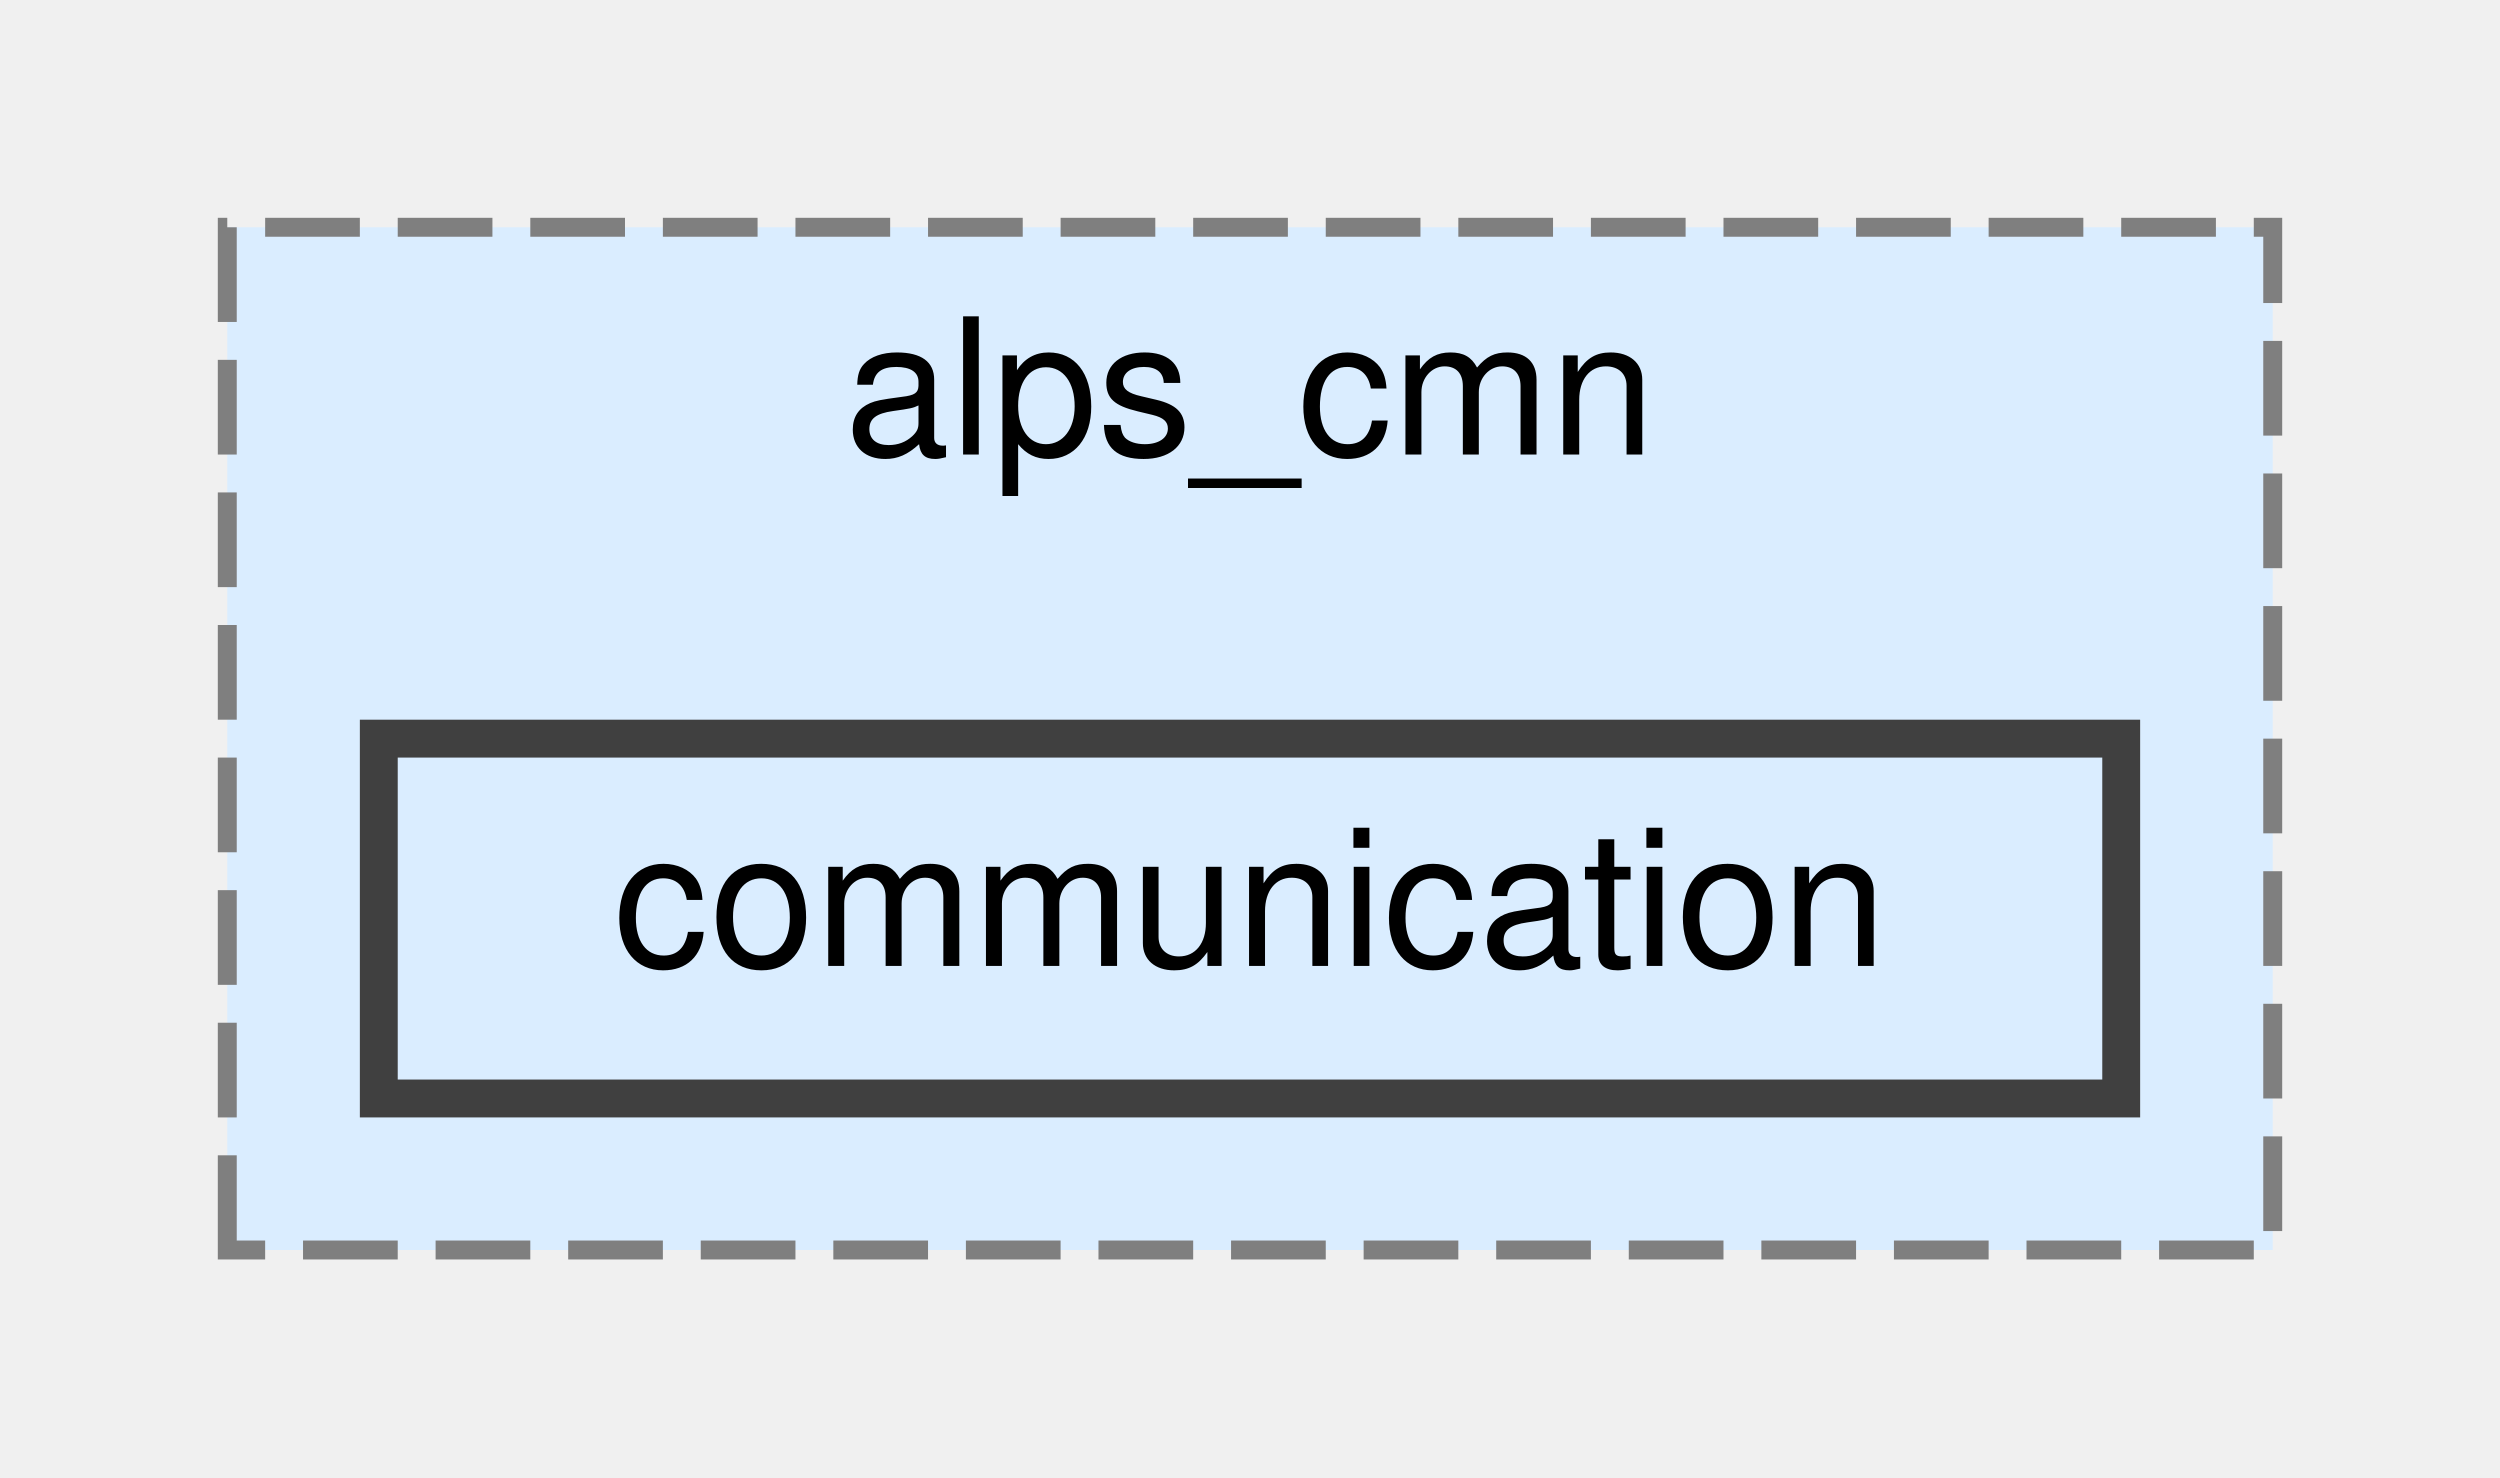
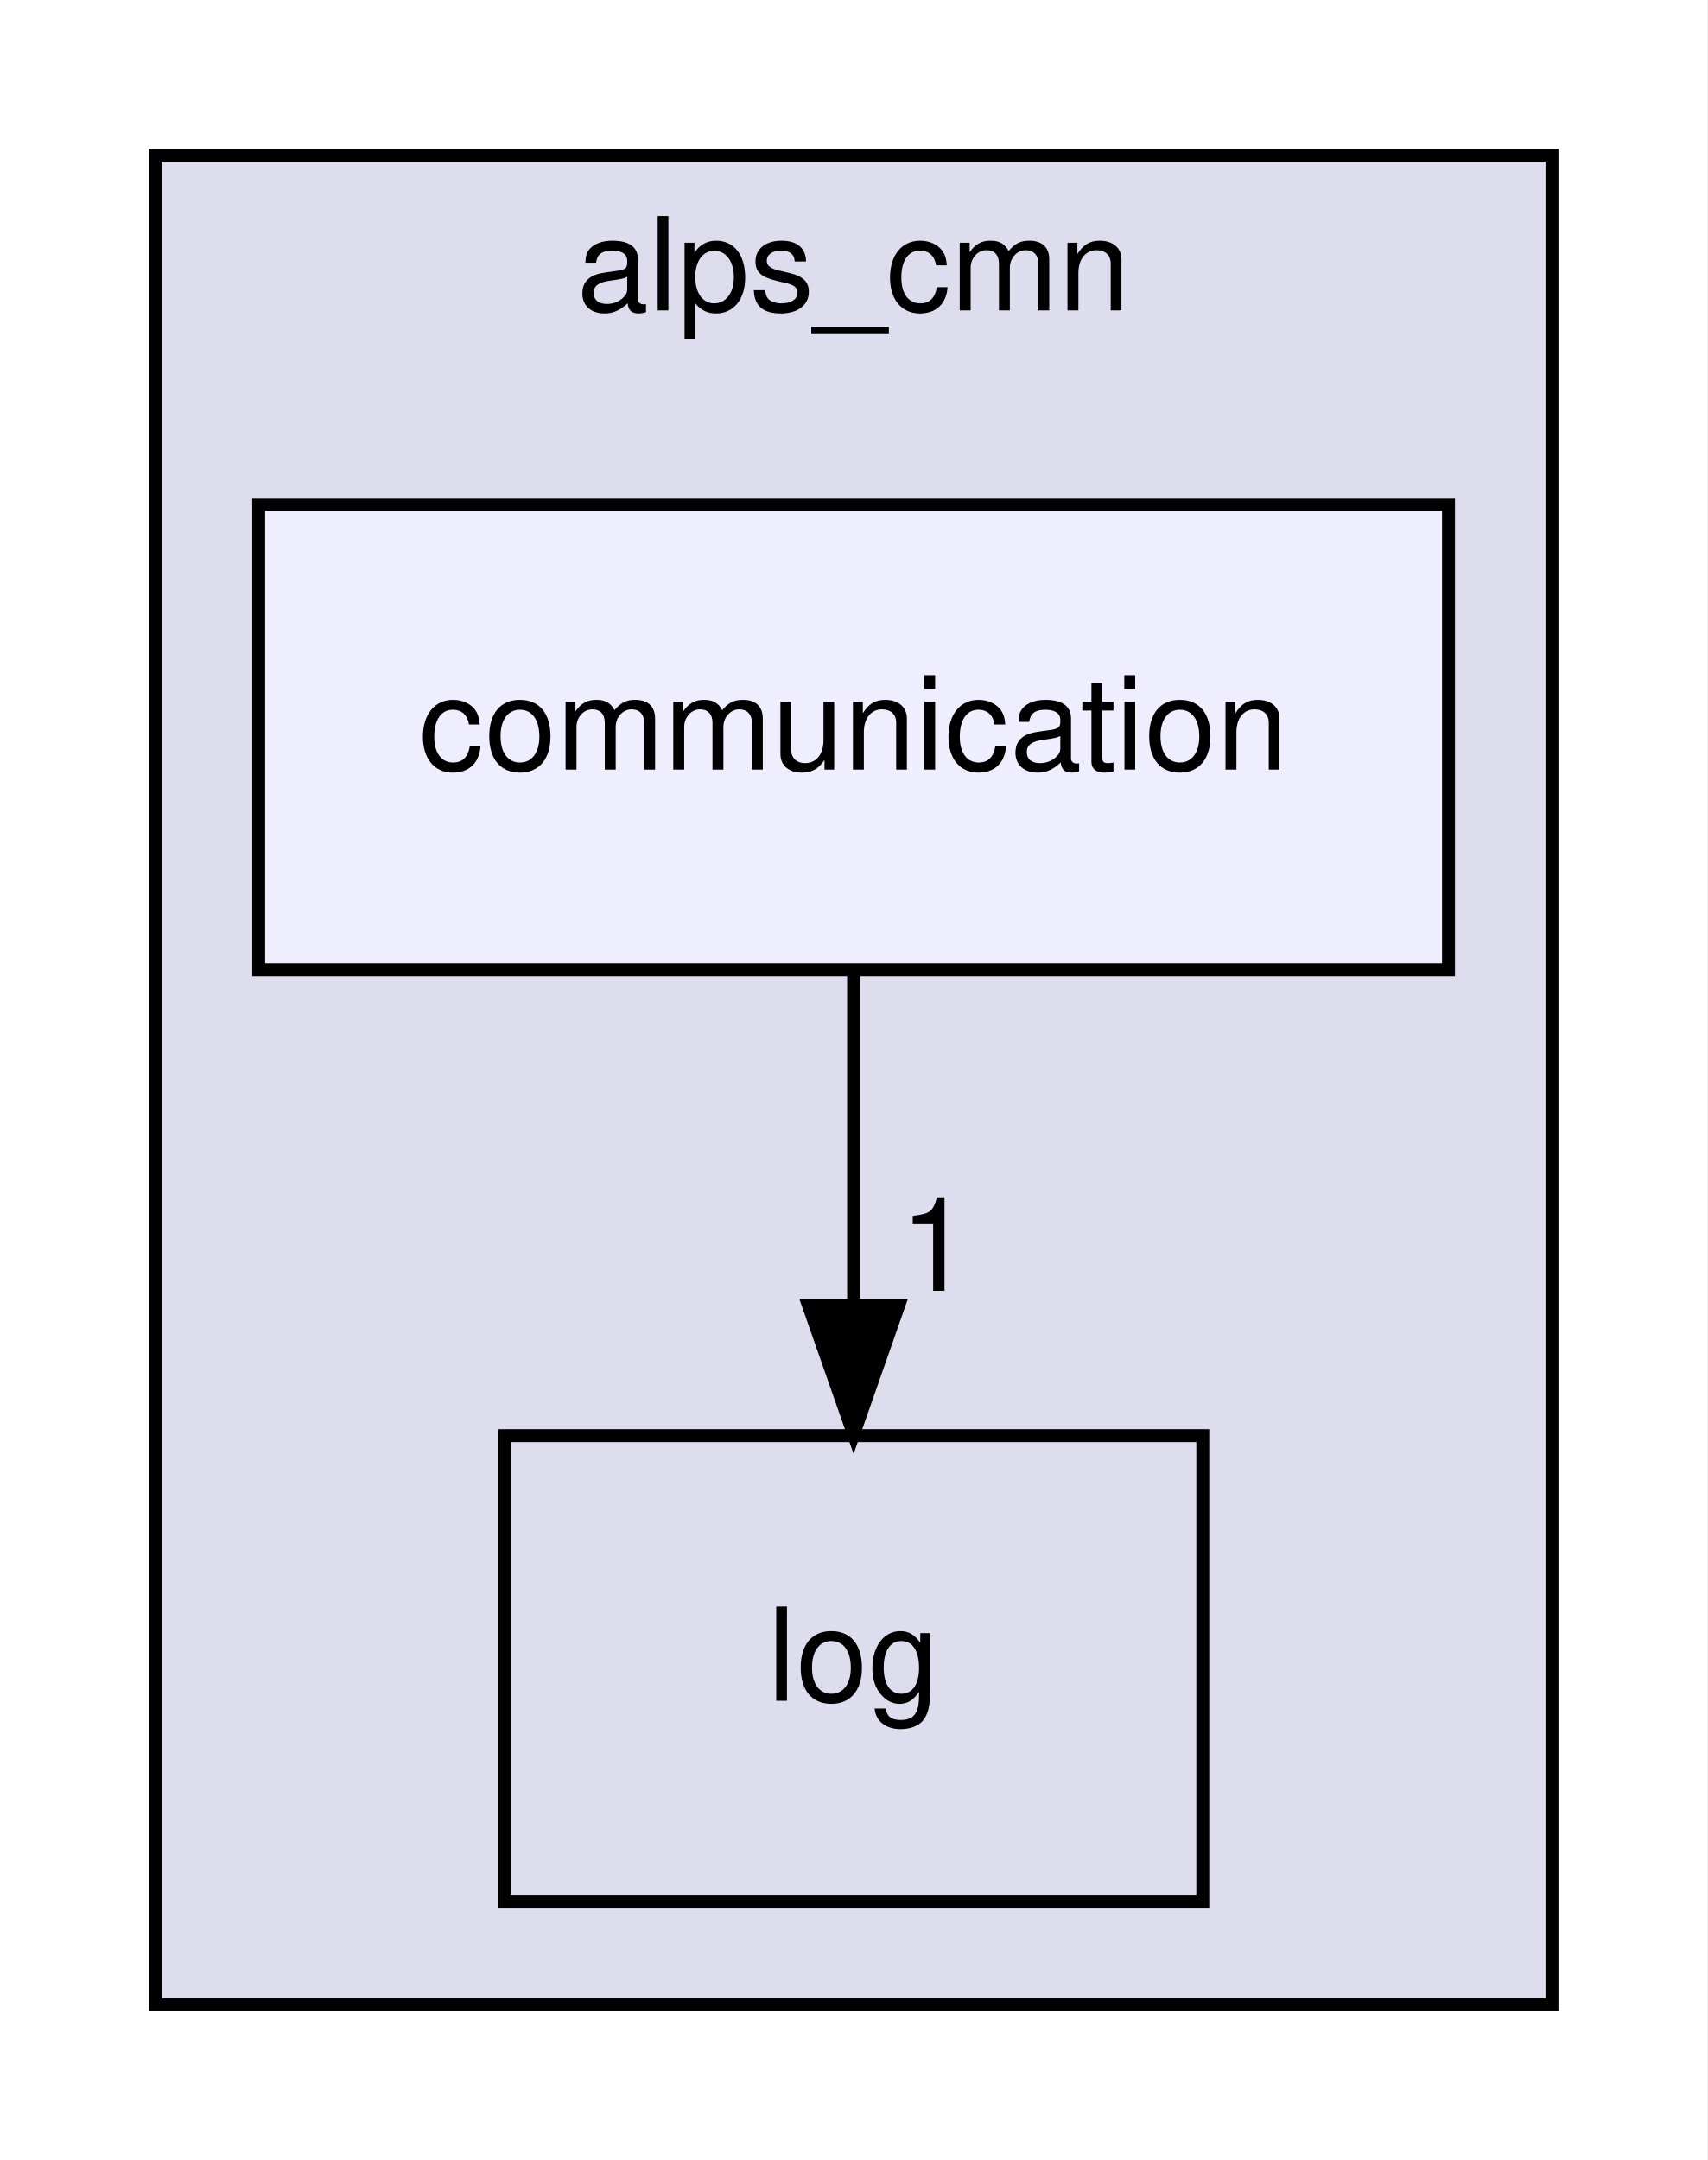
- <svg xmlns="http://www.w3.org/2000/svg" xmlns:xlink="http://www.w3.org/1999/xlink" width="132pt" height="78pt" viewBox="0.00 0.00 132.00 78.00">
-   <g id="graph0" class="graph" transform="scale(1 1) rotate(0) translate(4 74)">
+ <svg xmlns="http://www.w3.org/2000/svg" xmlns:xlink="http://www.w3.org/1999/xlink" width="132pt" height="167pt" viewBox="0.00 0.00 132.00 167.00">
+   <g id="graph0" class="graph" transform="scale(1 1) rotate(0) translate(4 163)">
+     <polygon fill="white" stroke="transparent" points="-4,4 -4,-163 128,-163 128,4 -4,4" />
    <g id="clust1" class="cluster">
      <g id="a_clust1">
        <a xlink:href="dir_cc648f72f51f156e42f9863c0e5bf5fb.html" target="_top" xlink:title="alps_cmn">
-           <polygon fill="#daedff" stroke="#7f7f7f" stroke-dasharray="5,2" points="8,-8 8,-62 116,-62 116,-8 8,-8" />
-           <text text-anchor="middle" x="62" y="-50" font-family="Helvetica,sans-Serif" font-size="10.00">alps_cmn</text>
+           <polygon fill="#ddddee" stroke="black" points="8,-8 8,-151 116,-151 116,-8 8,-8" />
+           <text text-anchor="middle" x="62" y="-139" font-family="Helvetica,sans-Serif" font-size="10.00">alps_cmn</text>
        </a>
      </g>
    </g>
    <g id="node1" class="node">
      <g id="a_node1">
+         <a xlink:href="dir_c42d739f81e7f8c788f3b0a5285dd299.html" target="_top" xlink:title="log">
+           <polygon fill="none" stroke="black" points="89,-52 35,-52 35,-16 89,-16 89,-52" />
+           <text text-anchor="middle" x="62" y="-31.5" font-family="Helvetica,sans-Serif" font-size="10.00">log</text>
+         </a>
+       </g>
+     </g>
+     <g id="node2" class="node">
+       <g id="a_node2">
        <a xlink:href="dir_76fd7680a09542374d3e212281ba6ee2.html" target="_top" xlink:title="communication">
-           <polygon fill="#daedff" stroke="#404040" stroke-width="2" points="108,-35 16,-35 16,-16 108,-16 108,-35" />
-           <text text-anchor="middle" x="62" y="-23" font-family="Helvetica,sans-Serif" font-size="10.00">communication</text>
+           <polygon fill="#eeeeff" stroke="black" points="108,-124 16,-124 16,-88 108,-88 108,-124" />
+           <text text-anchor="middle" x="62" y="-103.5" font-family="Helvetica,sans-Serif" font-size="10.00">communication</text>
+         </a>
+       </g>
+     </g>
+     <g id="edge1" class="edge">
+       <path fill="none" stroke="black" d="M62,-87.7C62,-79.98 62,-70.71 62,-62.11" />
+       <polygon fill="black" stroke="black" points="65.5,-62.1 62,-52.1 58.5,-62.1 65.5,-62.1" />
+       <g id="a_edge1-headlabel">
+         <a xlink:href="dir_000008_000011.html" target="_top" xlink:title="1">
+           <text text-anchor="middle" x="68.34" y="-63.2" font-family="Helvetica,sans-Serif" font-size="10.00">1</text>
        </a>
      </g>
    </g>
  </g>
</svg>
